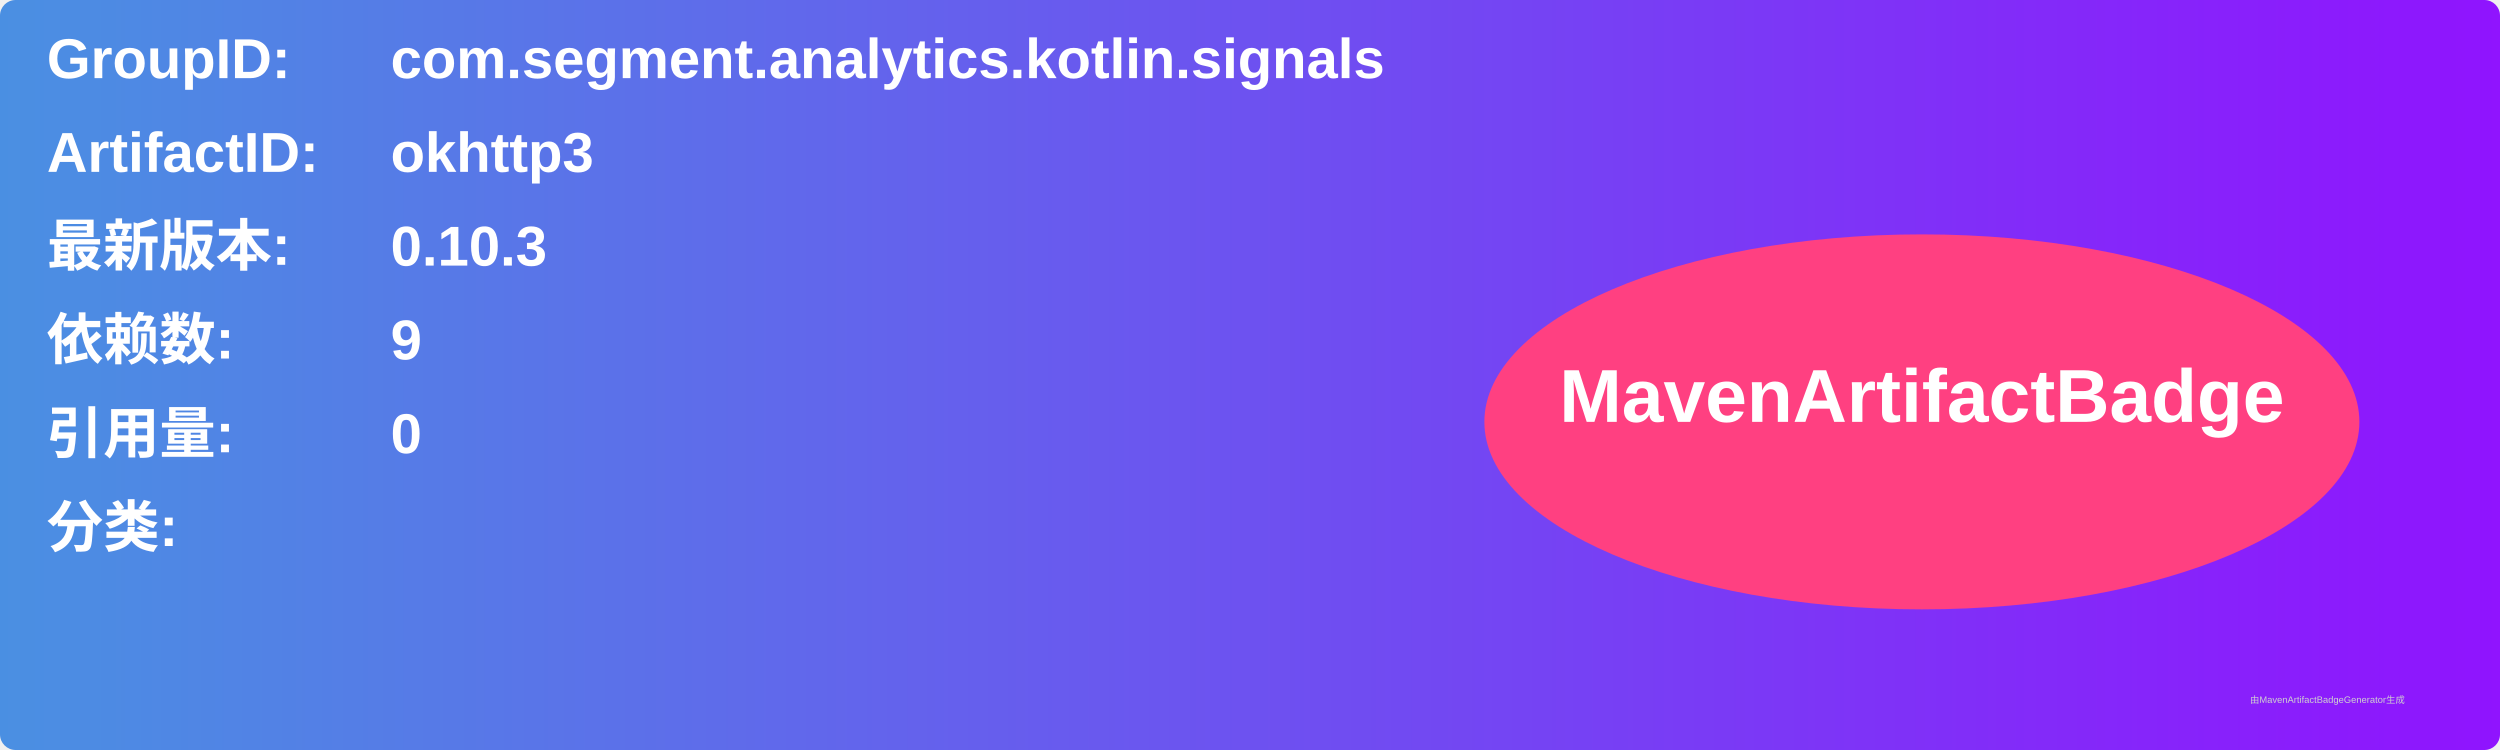
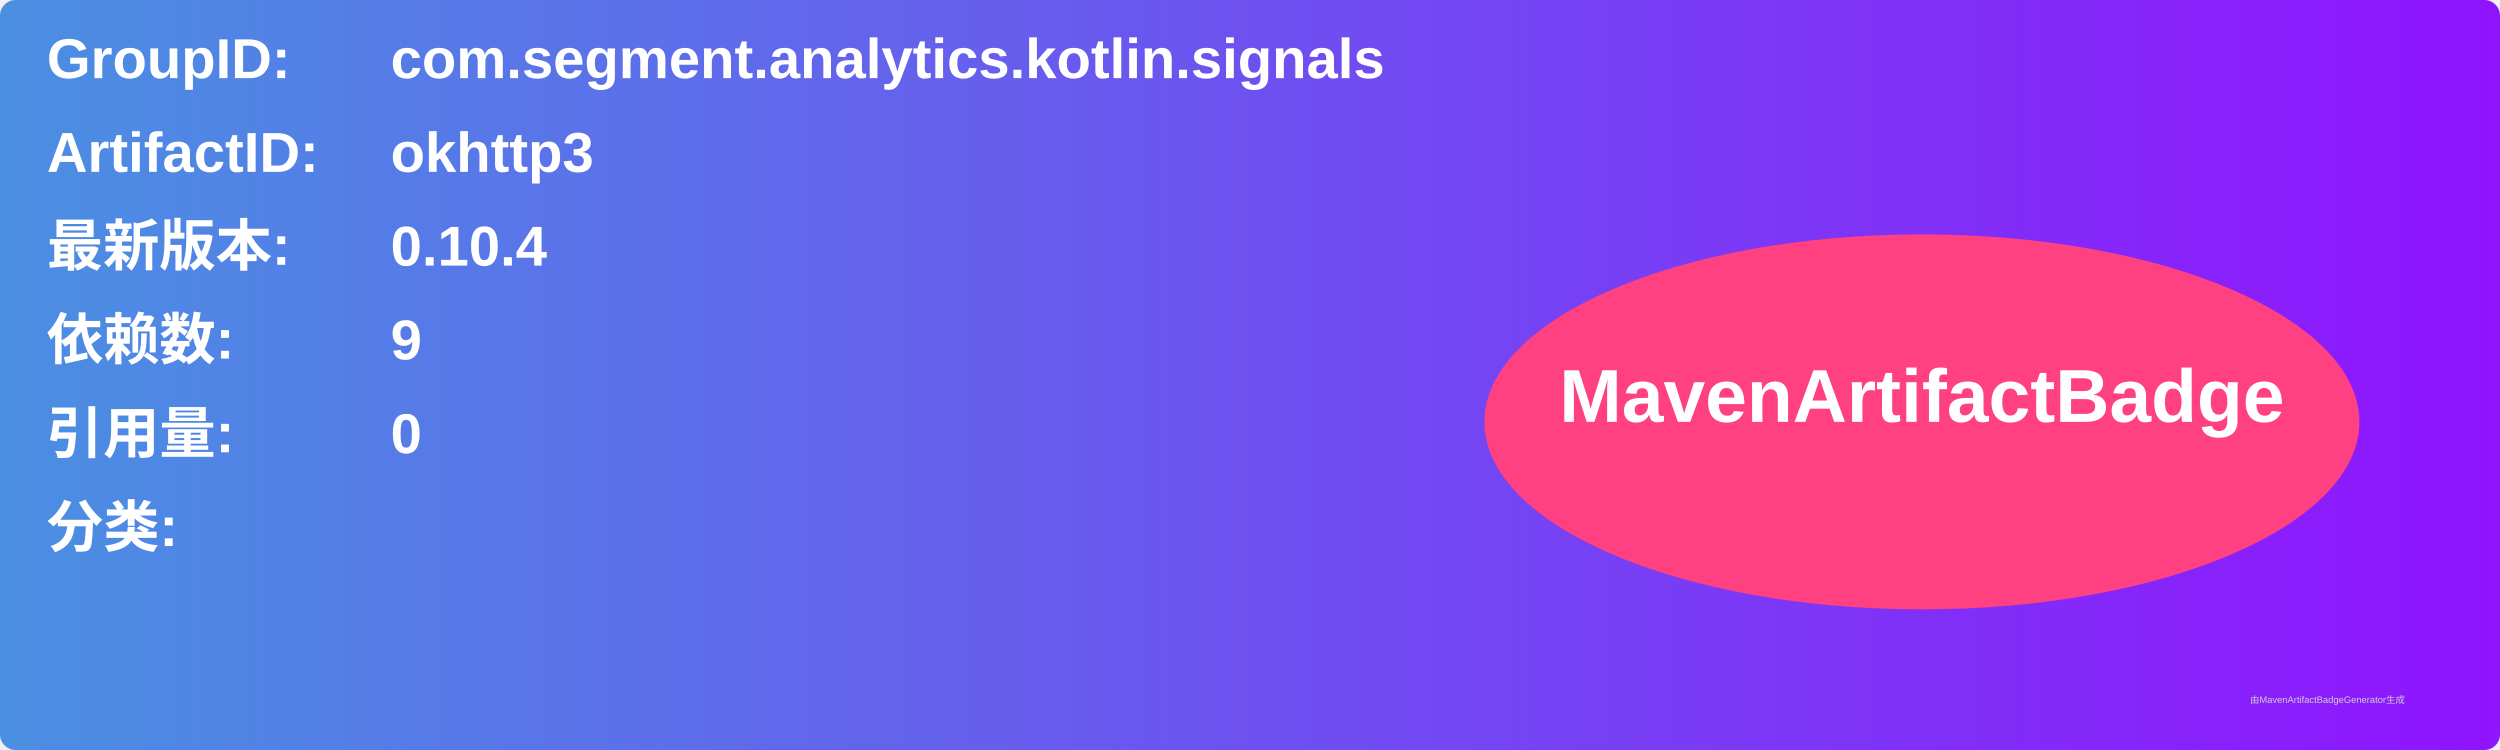
<svg xmlns="http://www.w3.org/2000/svg" width="800" height="240" viewBox="0 0 800 240">
  <linearGradient id="grad" x1="0%" y1="0%" x2="100%" y2="0%">
    <stop offset="0%" stop-color="#4a90e2" />
    <stop offset="100%" stop-color="#9013fe" />
  </linearGradient>
  <rect width="100%" height="100%" rx="5" ry="5" fill="url(#grad)" />
  <g transform="translate(15, 15)">
    <text x="0" y="10" font-family="Arial" font-size="18" fill="white" font-weight="bold" width="260">GroupID:</text>
    <text x="110" y="10" font-family="Arial" font-size="18" fill="white" font-weight="bold" width="460">com.segment.analytics.kotlin.signals</text>
    <text x="0" y="40" font-family="Arial" font-size="18" fill="white" font-weight="bold" width="260">ArtifactID:</text>
    <text x="110" y="40" font-family="Arial" font-size="18" fill="white" font-weight="bold" width="460">okhttp3</text>
    <text x="0" y="70" font-family="Arial" font-size="18" fill="white" font-weight="bold">最新版本:</text>
    <text x="110" y="70" font-family="Arial" font-size="18" fill="white" font-weight="bold">
-       <tspan font-weight="bold">0.10.3</tspan>
+       <tspan font-weight="bold">0.10.4</tspan>
    </text>
    <text x="0" y="100" font-family="Arial" font-size="18" fill="white" font-weight="bold">依赖数: </text>
    <text x="110" y="100" font-family="Arial" font-size="18" fill="white">
      <tspan font-weight="bold">9</tspan>
    </text>
    <text x="0" y="130" font-family="Arial" font-size="18" fill="white" font-weight="bold">引用量: </text>
    <text x="110" y="130" font-family="Arial" font-size="18" fill="white">
      <tspan font-weight="bold">0</tspan>
    </text>
    <text x="0" y="160" font-family="Arial" font-size="18" fill="white" font-weight="bold">分类:</text>
    <text x="10" y="190" font-family="Arial" font-size="10" fill="white">
      <tspan font-weight="bold" />
    </text>
    <ellipse cx="600" cy="120" rx="140" ry="60" fill="#ff4081" />
    <text x="600" y="120" text-anchor="middle" font-family="Arial" font-size="24" fill="white" font-weight="bold">MavenArtifactBadge</text>
  </g>
  <text x="720" y="225" font-family="Arial" font-size="3" fill="#d0d0d0">由MavenArtifactBadgeGenerator生成</text>
</svg>
